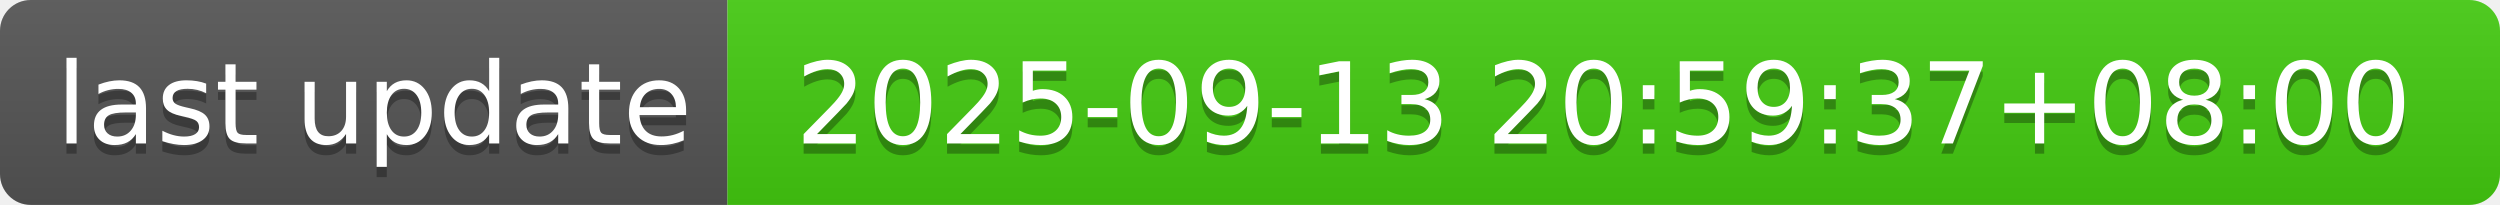
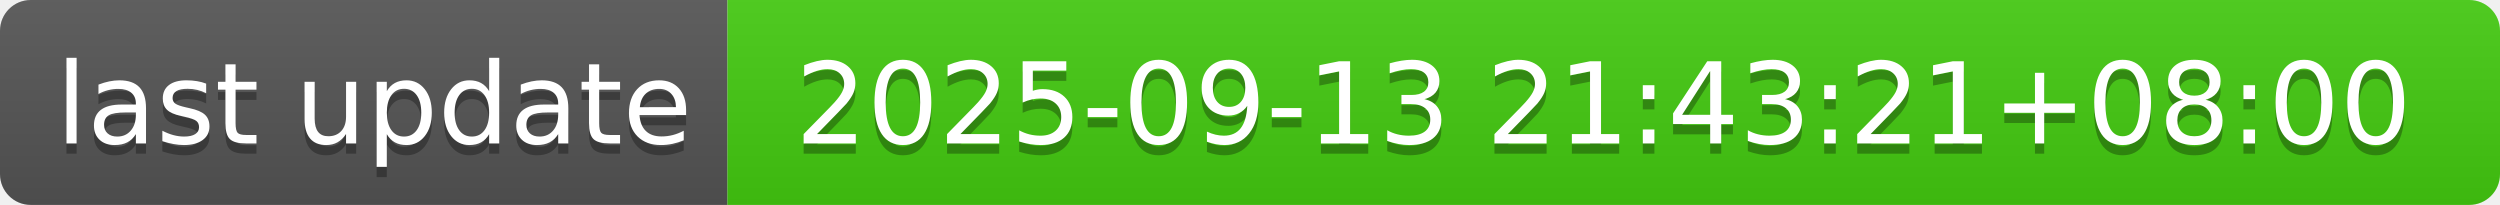
- <svg xmlns="http://www.w3.org/2000/svg" width="244" height="20" role="img" aria-label="last update: 2025-09-13 20:59:37+08:00">
+ <svg xmlns="http://www.w3.org/2000/svg" width="244" height="20" role="img" aria-label="last update: 2025-09-13 21:43:21+08:00">
  <linearGradient id="s" x2="0" y2="100%">
    <stop offset="0" stop-color="#bbb" stop-opacity=".1" />
    <stop offset="1" stop-opacity=".1" />
  </linearGradient>
  <clipPath id="r">
    <rect width="244" height="20" rx="3" fill="#fff" />
  </clipPath>
  <g clip-path="url(#r)">
    <rect width="71" height="20" fill="#555" />
    <rect x="71" width="173" height="20" fill="#4c1" />
    <rect width="244" height="20" fill="url(#s)" />
  </g>
  <g fill="#fff" text-anchor="middle" font-family="Verdana,Geneva,DejaVu Sans,sans-serif" text-rendering="geometricPrecision" font-size="110">
    <text aria-hidden="true" x="365" y="150" fill="#010101" fill-opacity=".3" transform="scale(.1)" textLength="610">last update</text>
    <text x="365" y="140" transform="scale(.1)" fill="#fff" textLength="610">last update</text>
-     <text aria-hidden="true" x="1565" y="150" fill="#010101" fill-opacity=".3" transform="scale(.1)" textLength="1630">2025-09-13 20:59:37+08:00</text>
-     <text x="1565" y="140" transform="scale(.1)" fill="#fff" textLength="1630">2025-09-13 20:59:37+08:00</text>
+     <text aria-hidden="true" x="1565" y="150" fill="#010101" fill-opacity=".3" transform="scale(.1)" textLength="1630">2025-09-13 21:43:21+08:00</text>
+     <text x="1565" y="140" transform="scale(.1)" fill="#fff" textLength="1630">2025-09-13 21:43:21+08:00</text>
  </g>
</svg>
